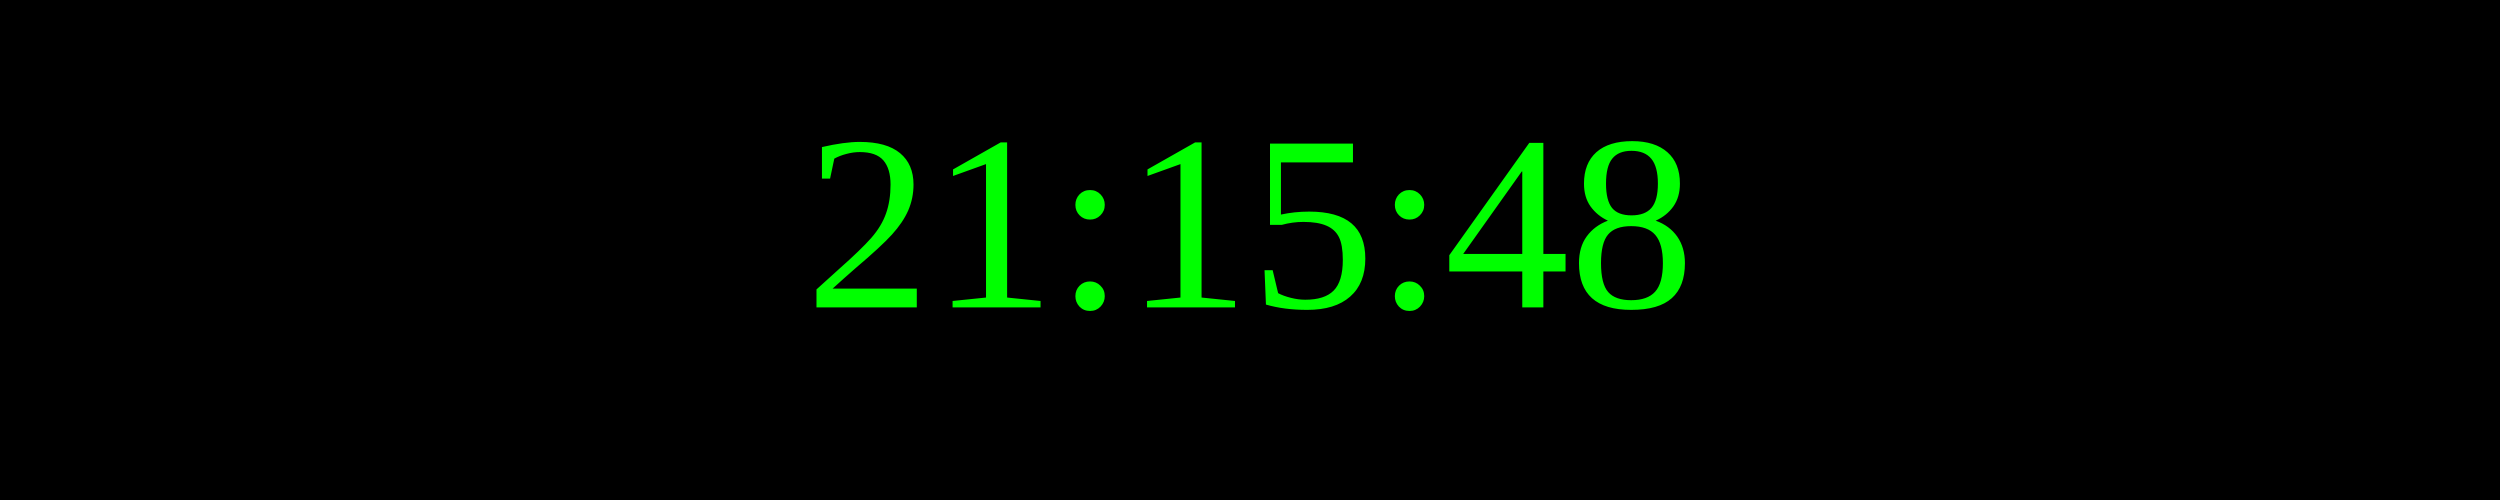
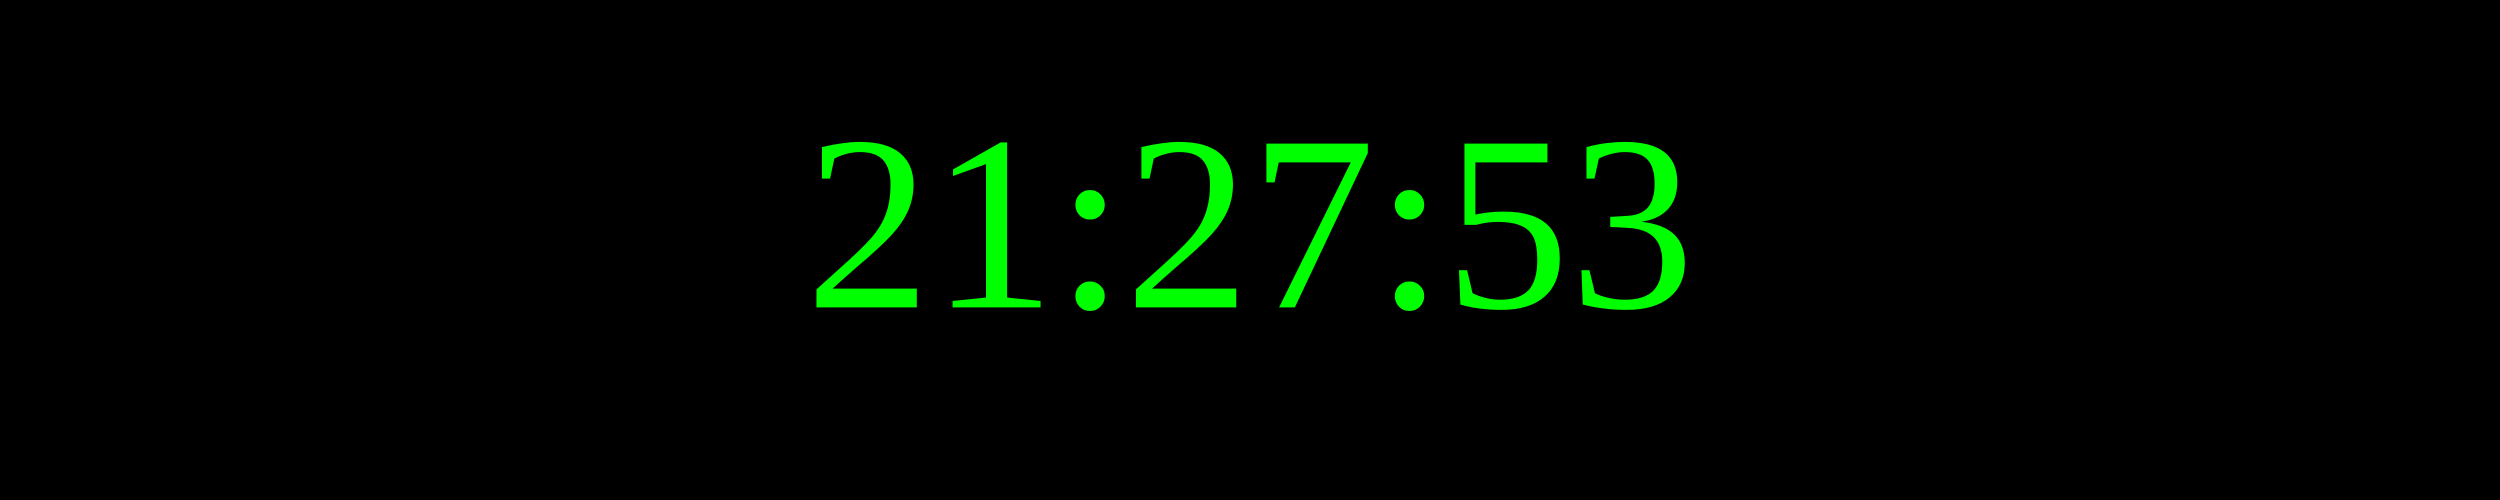
<svg xmlns="http://www.w3.org/2000/svg" width="250" height="50">
  <rect width="100%" height="100%" fill="black" />
  <text x="50%" y="50%" font-size="25" fill="lime" text-anchor="middle" dominant-baseline="middle">
- 21:15:48
+ 21:27:53
</text>
</svg>
